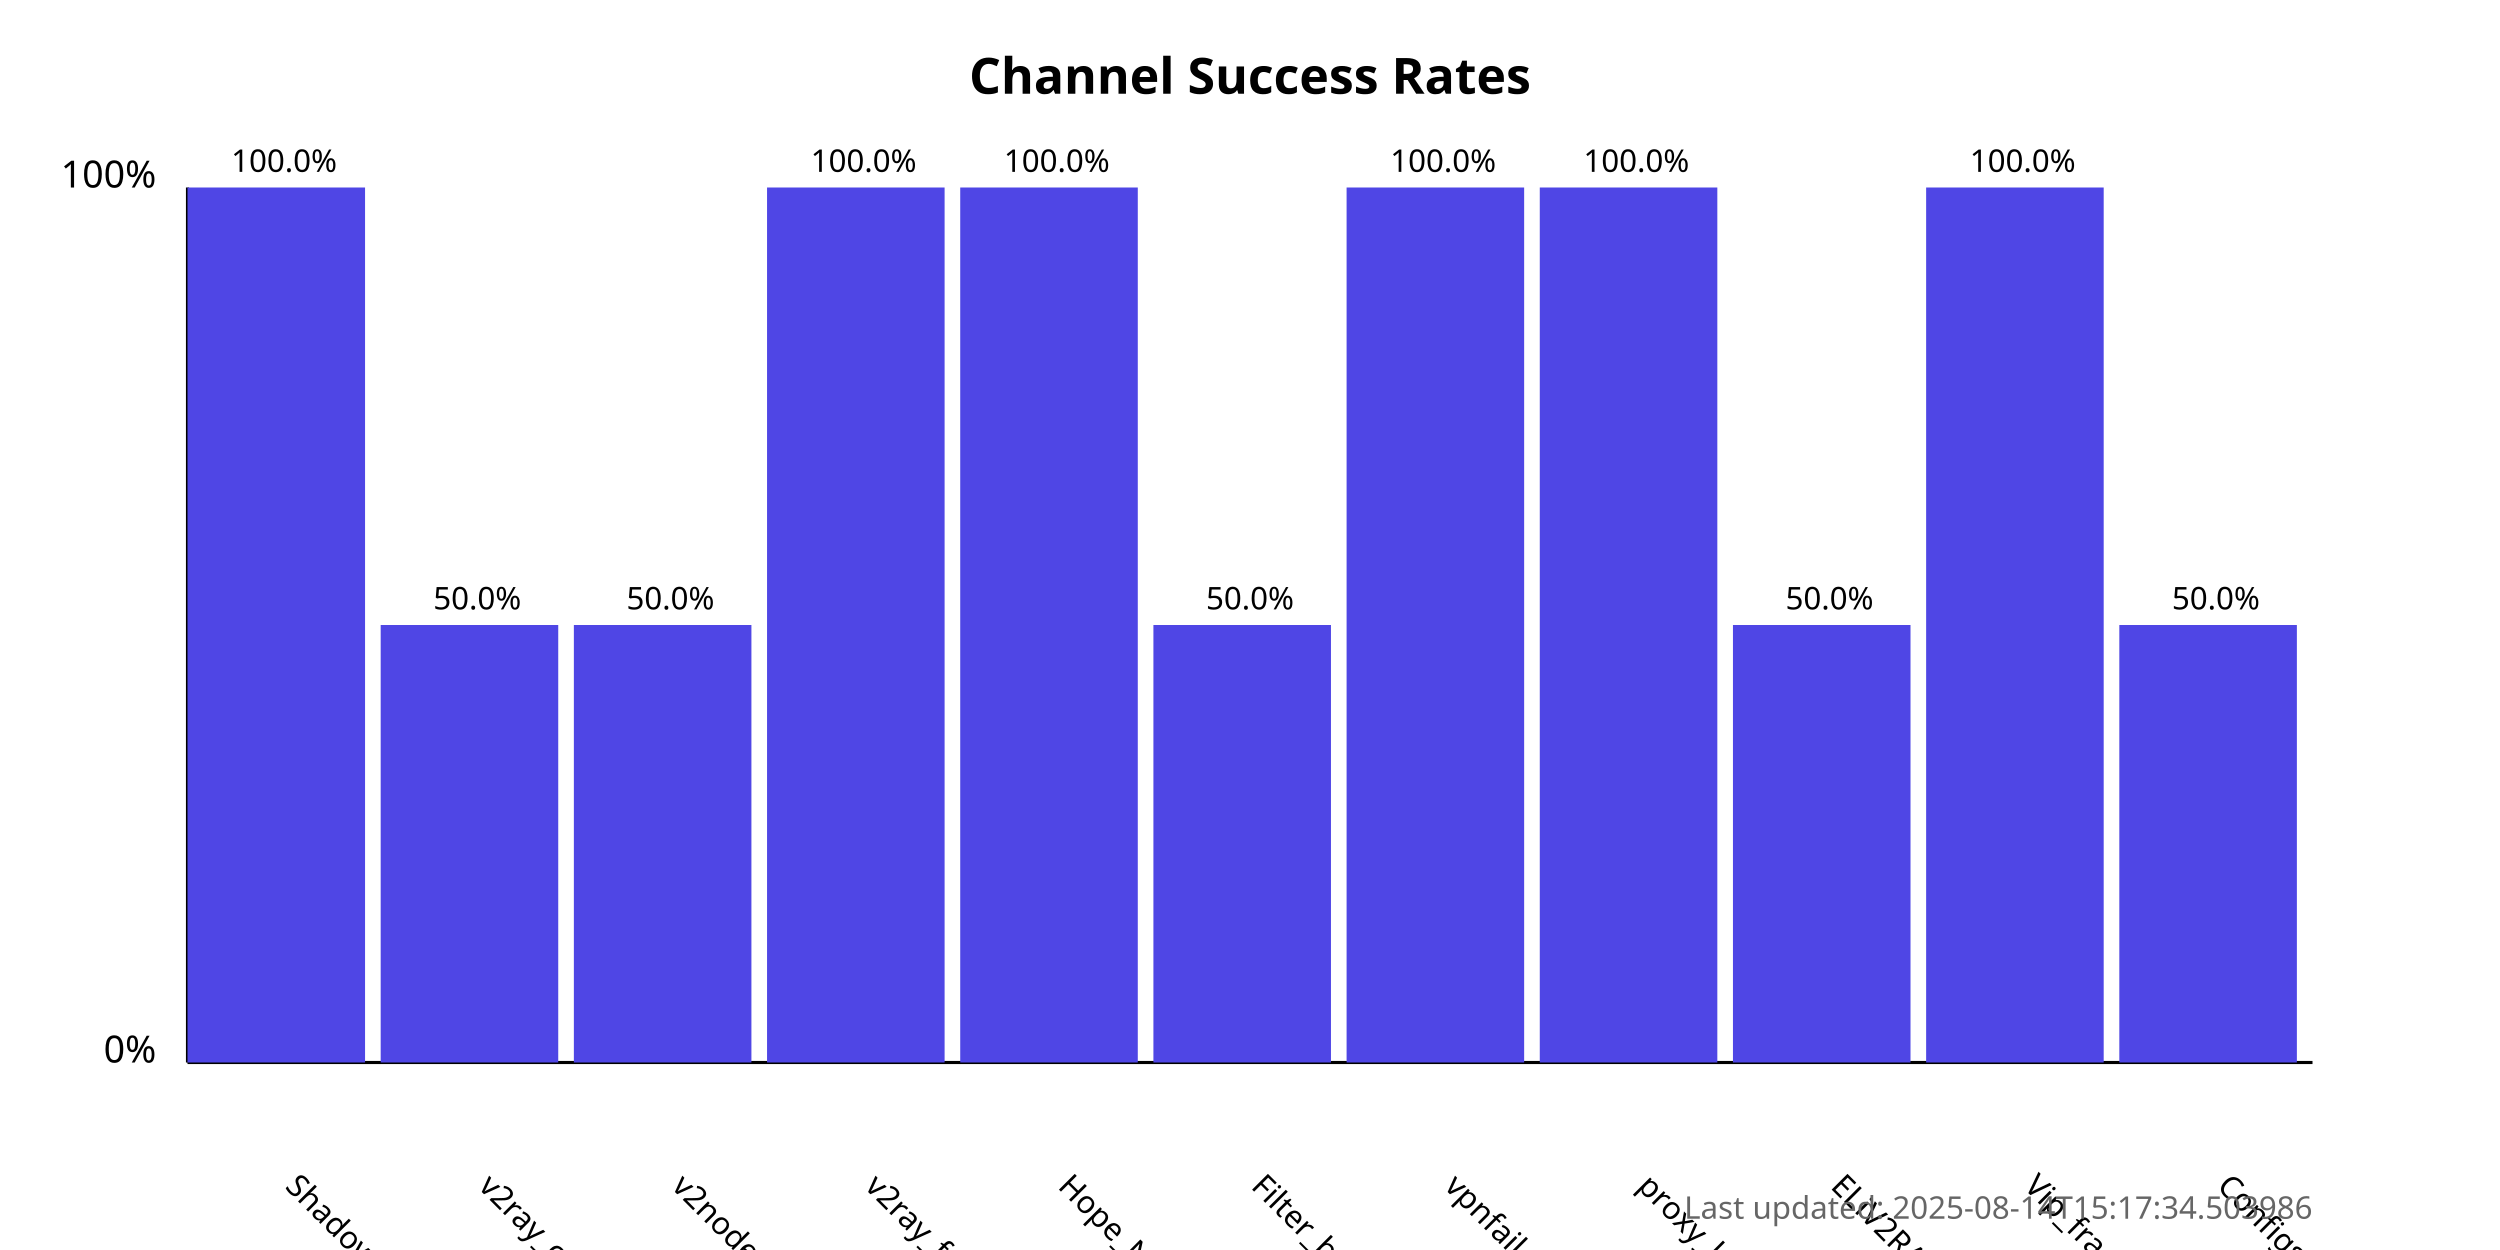
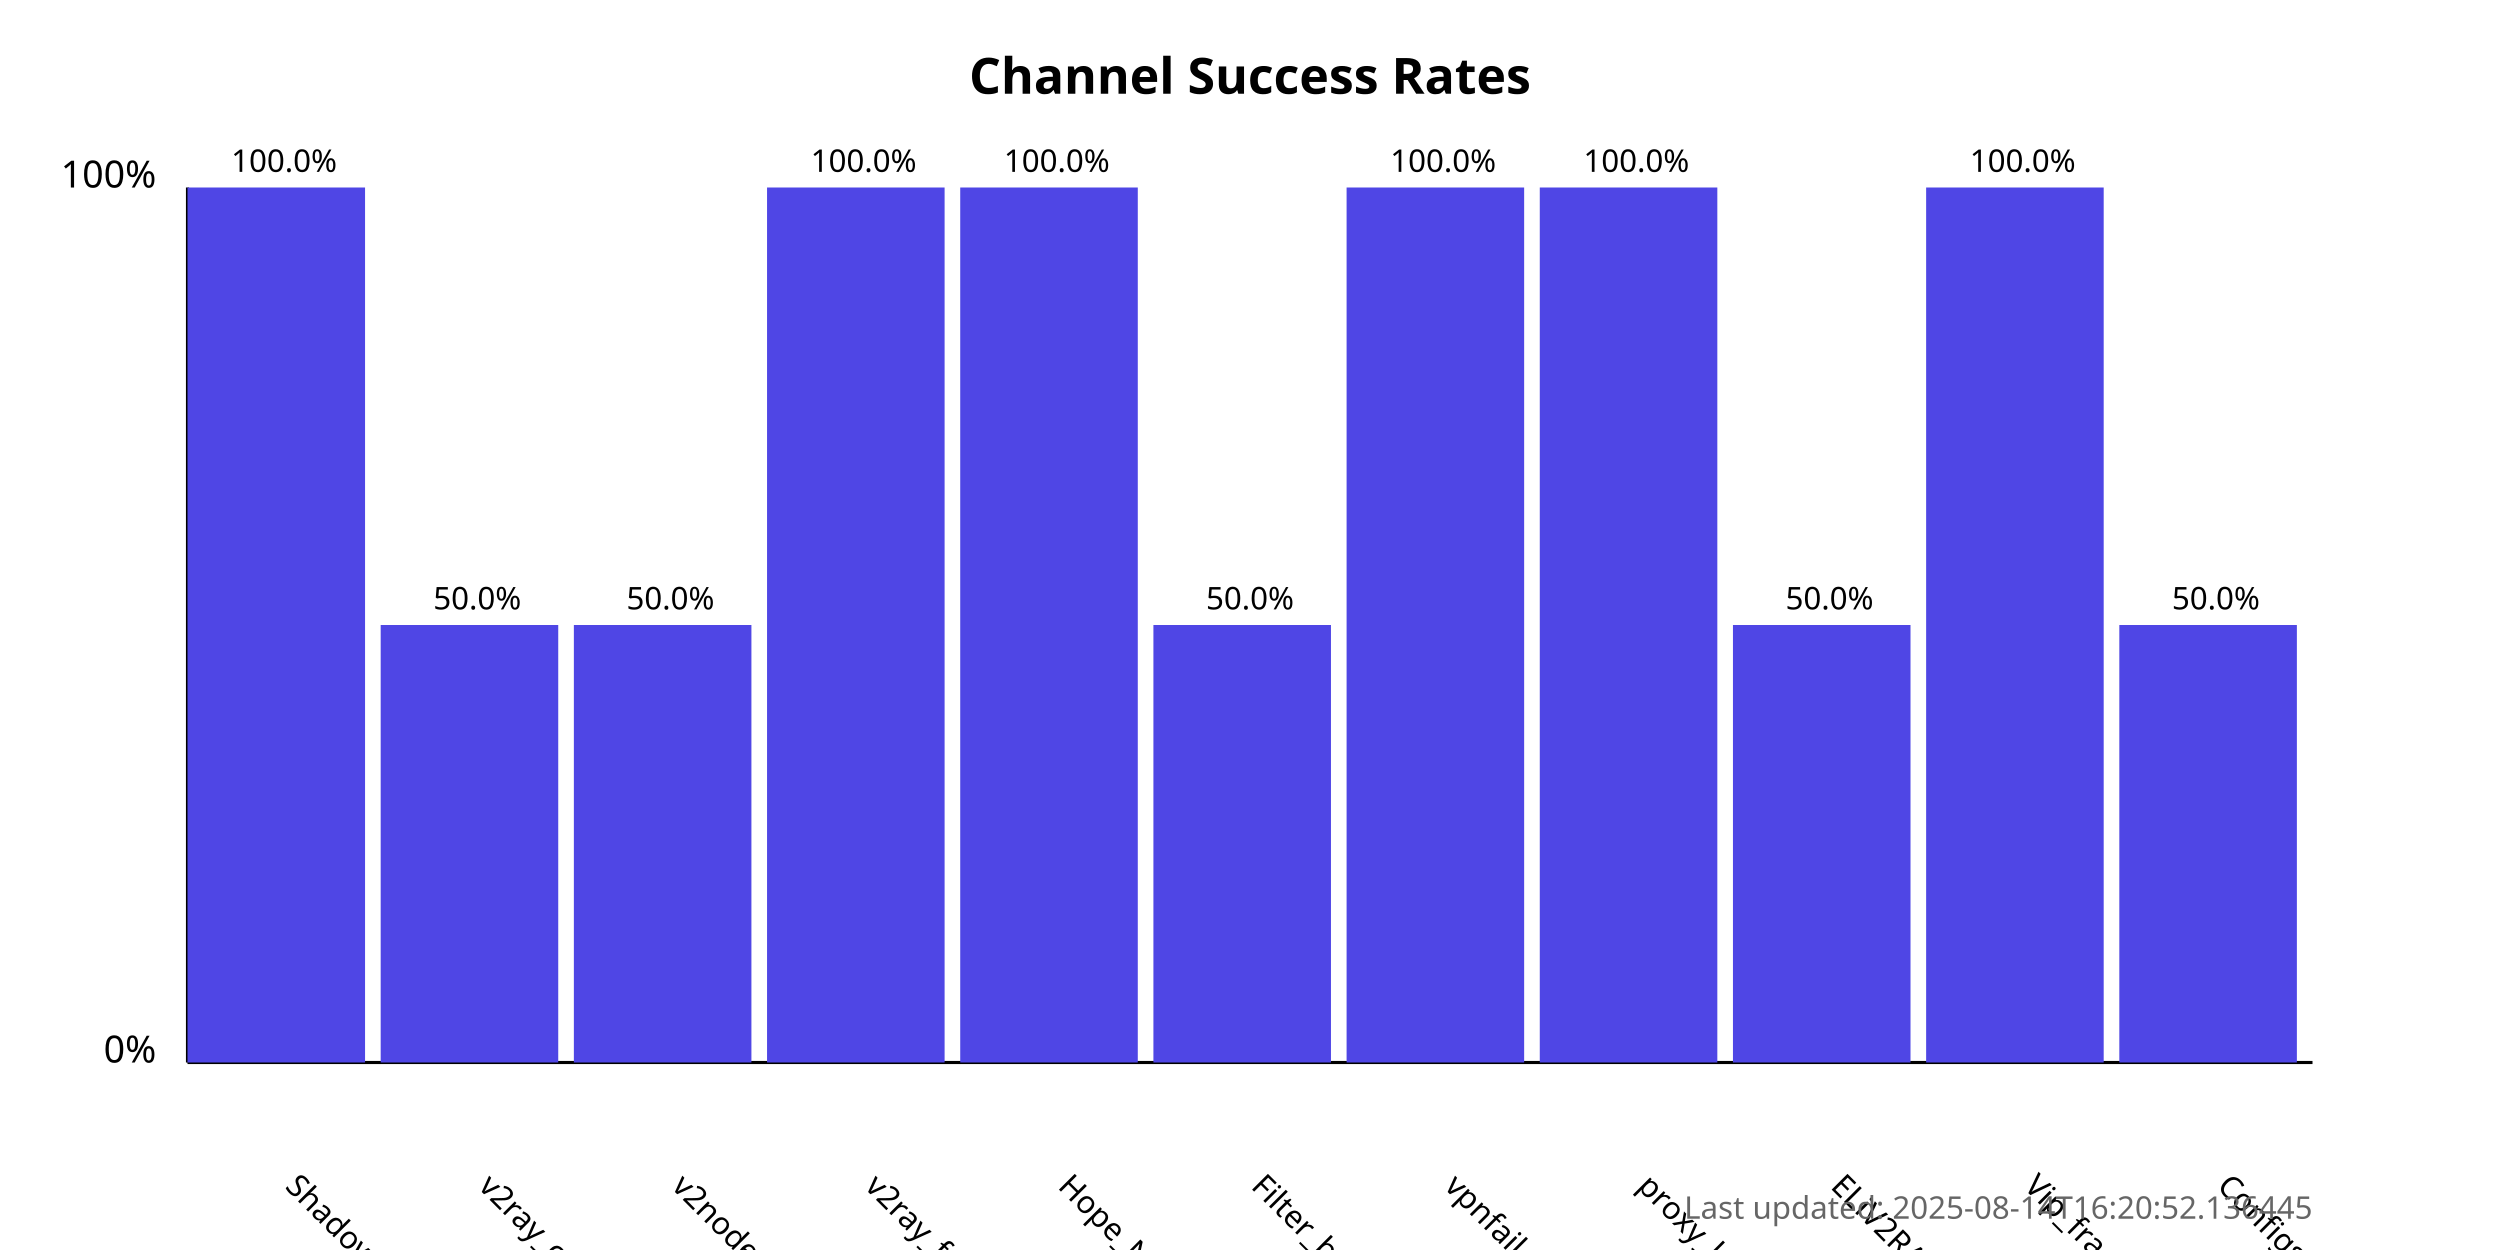
<svg xmlns="http://www.w3.org/2000/svg" width="800" height="400">
  <style>
            .chart-title { font: bold 16px sans-serif; }
            .axis-label { font: 12px sans-serif; }
            .tick-label { font: 10px sans-serif; }
            .bar { fill: #4f46e5; }
            .bar:hover { fill: #6366f1; }
            .timestamp { font: 10px sans-serif; fill: #666; }
        </style>
  <text x="400.0" y="30" text-anchor="middle" class="chart-title">
            Channel Success Rates
        </text>
  <line x1="60" y1="340" x2="60" y2="60" stroke="black" stroke-width="1" />
  <line x1="60" y1="340" x2="740" y2="340" stroke="black" stroke-width="1" />
  <text x="50" y="340" text-anchor="end" class="axis-label">0%</text>
  <text x="50" y="60" text-anchor="end" class="axis-label">100%</text>
  <g>
    <rect x="60" y="60.0" width="56.818" height="280.0" class="bar" />
    <text x="90.909" y="380" transform="rotate(45, 90.90909, 380)" text-anchor="start" class="tick-label">
                ShadowProxy66
            </text>
    <text x="90.909" y="55.0" text-anchor="middle" class="tick-label">
                100.0%
            </text>
  </g>
  <g>
    <rect x="121.818" y="200.0" width="56.818" height="140.0" class="bar" />
    <text x="152.727" y="380" transform="rotate(45, 152.7273, 380)" text-anchor="start" class="tick-label">
                v2ray_configs_pool
            </text>
    <text x="152.727" y="195.0" text-anchor="middle" class="tick-label">
                50.0%
            </text>
  </g>
  <g>
    <rect x="183.636" y="200.0" width="56.818" height="140.0" class="bar" />
    <text x="214.545" y="380" transform="rotate(45, 214.5455, 380)" text-anchor="start" class="tick-label">
                v2nodes
            </text>
    <text x="214.545" y="195.0" text-anchor="middle" class="tick-label">
                50.0%
            </text>
  </g>
  <g>
    <rect x="245.455" y="60.0" width="56.818" height="280.0" class="bar" />
    <text x="276.364" y="380" transform="rotate(45, 276.3636, 380)" text-anchor="start" class="tick-label">
                v2ray_free_conf
            </text>
    <text x="276.364" y="55.0" text-anchor="middle" class="tick-label">
                100.0%
            </text>
  </g>
  <g>
    <rect x="307.273" y="60.0" width="56.818" height="280.0" class="bar" />
    <text x="338.182" y="380" transform="rotate(45, 338.1818, 380)" text-anchor="start" class="tick-label">
                Hope_Net
            </text>
    <text x="338.182" y="55.0" text-anchor="middle" class="tick-label">
                100.0%
            </text>
  </g>
  <g>
    <rect x="369.091" y="200.0" width="56.818" height="140.0" class="bar" />
    <text x="400.0" y="380" transform="rotate(45, 400.0, 380)" text-anchor="start" class="tick-label">
                Filter_breaker
            </text>
    <text x="400.0" y="195.0" text-anchor="middle" class="tick-label">
                50.0%
            </text>
  </g>
  <g>
    <rect x="430.909" y="60.0" width="56.818" height="280.0" class="bar" />
    <text x="461.818" y="380" transform="rotate(45, 461.8182, 380)" text-anchor="start" class="tick-label">
                vpnfail_vless
            </text>
    <text x="461.818" y="55.0" text-anchor="middle" class="tick-label">
                100.0%
            </text>
  </g>
  <g>
    <rect x="492.727" y="60.0" width="56.818" height="280.0" class="bar" />
    <text x="523.636" y="380" transform="rotate(45, 523.6364, 380)" text-anchor="start" class="tick-label">
                proxy_kafee
            </text>
    <text x="523.636" y="55.0" text-anchor="middle" class="tick-label">
                100.0%
            </text>
  </g>
  <g>
    <rect x="554.545" y="200.0" width="56.818" height="140.0" class="bar" />
    <text x="585.455" y="380" transform="rotate(45, 585.4545, 380)" text-anchor="start" class="tick-label">
                ELiV2RAY
            </text>
    <text x="585.455" y="195.0" text-anchor="middle" class="tick-label">
                50.0%
            </text>
  </g>
  <g>
    <rect x="616.364" y="60.0" width="56.818" height="280.0" class="bar" />
    <text x="647.273" y="380" transform="rotate(45, 647.2727, 380)" text-anchor="start" class="tick-label">
                Vip_fragment_v2ray
            </text>
    <text x="647.273" y="55.0" text-anchor="middle" class="tick-label">
                100.0%
            </text>
  </g>
  <g>
    <rect x="678.182" y="200.0" width="56.818" height="140.0" class="bar" />
    <text x="709.091" y="380" transform="rotate(45, 709.0909, 380)" text-anchor="start" class="tick-label">
                ConfigsHubPlus
            </text>
    <text x="709.091" y="195.0" text-anchor="middle" class="tick-label">
                50.0%
            </text>
  </g>
  <text x="740" y="390" text-anchor="end" class="timestamp">
-             Last updated: 2025-08-14T15:17:34.503986
+             Last updated: 2025-08-14T16:20:52.136445
        </text>
</svg>
